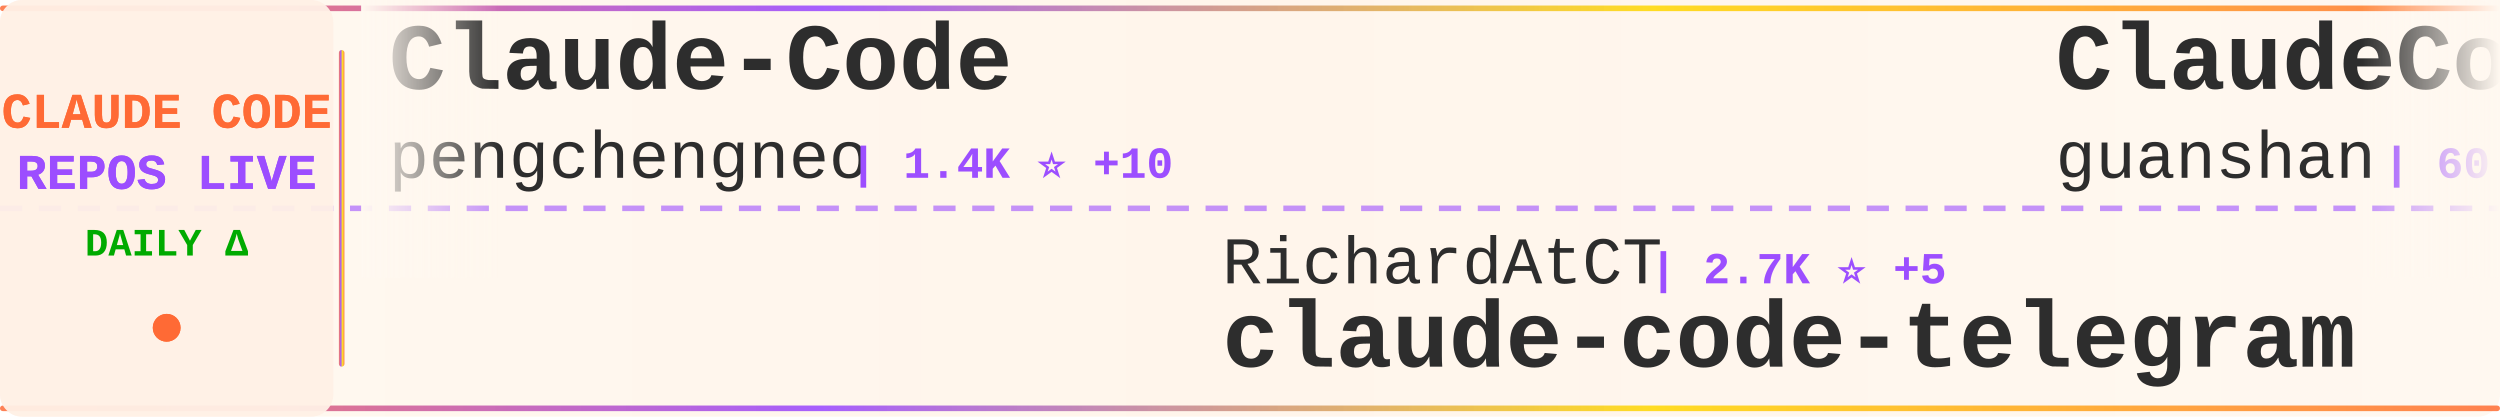
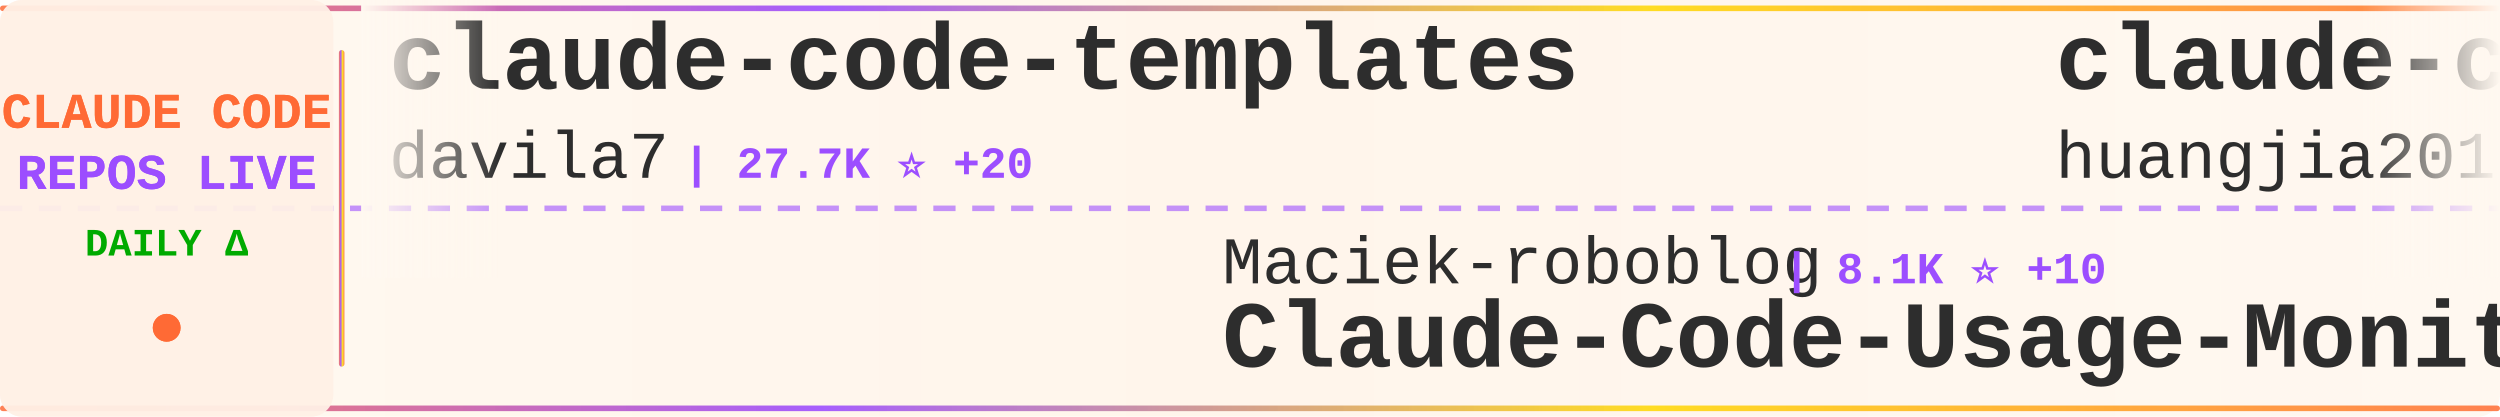
<svg xmlns="http://www.w3.org/2000/svg" width="900" height="150">
  <defs>
    <linearGradient id="tickerBg" x1="0%" y1="0%" x2="100%" y2="0%">
      <stop offset="0%" style="stop-color:#fff8f0;stop-opacity:0.98" />
      <stop offset="50%" style="stop-color:#fff5eb;stop-opacity:1" />
      <stop offset="100%" style="stop-color:#fff8f0;stop-opacity:0.98" />
    </linearGradient>
    <linearGradient id="borderGrad" x1="0%" y1="0%" x2="100%" y2="0%">
      <stop offset="0%" style="stop-color:#FF6B35;stop-opacity:0.85">
        <animate attributeName="stop-opacity" values="0.85;1;0.85" dur="2s" repeatCount="indefinite" />
      </stop>
      <stop offset="33%" style="stop-color:#9C4EFF;stop-opacity:0.9">
        <animate attributeName="stop-opacity" values="0.9;1;0.9" dur="2.2s" repeatCount="indefinite" />
      </stop>
      <stop offset="66%" style="stop-color:#FFD700;stop-opacity:0.85">
        <animate attributeName="stop-opacity" values="0.85;1;0.85" dur="1.8s" repeatCount="indefinite" />
      </stop>
      <stop offset="100%" style="stop-color:#FF6B35;stop-opacity:0.85">
        <animate attributeName="stop-opacity" values="0.85;1;0.85" dur="2s" repeatCount="indefinite" />
      </stop>
    </linearGradient>
    <filter id="textGlow">
      <feGaussianBlur stdDeviation="0.15" result="coloredBlur" />
      <feMerge>
        <feMergeNode in="coloredBlur" />
        <feMergeNode in="SourceGraphic" />
      </feMerge>
    </filter>
    <filter id="metricGlow">
      <feGaussianBlur stdDeviation="0.2" result="coloredBlur" />
      <feMerge>
        <feMergeNode in="coloredBlur" />
        <feMergeNode in="SourceGraphic" />
      </feMerge>
    </filter>
    <linearGradient id="leftFade" x1="0%" y1="0%" x2="100%" y2="0%">
      <stop offset="0%" style="stop-color:#fff8f0;stop-opacity:1" />
      <stop offset="100%" style="stop-color:#fff8f0;stop-opacity:0" />
    </linearGradient>
    <linearGradient id="rightFade" x1="0%" y1="0%" x2="100%" y2="0%">
      <stop offset="0%" style="stop-color:#fff8f0;stop-opacity:0" />
      <stop offset="100%" style="stop-color:#fff8f0;stop-opacity:1" />
    </linearGradient>
  </defs>
  <rect width="900" height="150" fill="url(#tickerBg)" rx="8" />
  <rect x="0" y="2" width="900" height="2" fill="url(#borderGrad)" rx="1" />
  <rect x="0" y="146" width="900" height="2" fill="url(#borderGrad)" rx="1" />
  <line x1="0" y1="75" x2="900" y2="75" stroke="#9C4EFF" stroke-width="2" stroke-dasharray="8 6" opacity="0.6" />
  <rect x="0" y="0" width="120" height="150" fill="#fff0e6" opacity="0.95" rx="8" />
  <text x="60" y="46" font-family="'Courier New', monospace" font-size="18" font-weight="bold" fill="#FF6B35" text-anchor="middle" filter="url(#textGlow)">
    CLAUDE CODE
  </text>
  <text x="60" y="68" font-family="'Courier New', monospace" font-size="18" font-weight="bold" fill="#9C4EFF" text-anchor="middle" filter="url(#textGlow)">
    REPOS LIVE
  </text>
  <text x="60" y="92" font-family="'Courier New', monospace" font-size="14" font-weight="bold" fill="#00aa00" text-anchor="middle">
    DAILY Δ
  </text>
  <circle cx="60" cy="118" r="5" fill="#FF6B35" filter="url(#metricGlow)">
    <animate attributeName="r" values="4;6;4" dur="1.5s" repeatCount="indefinite" />
    <animate attributeName="opacity" values="0.6;1;0.6" dur="1.5s" repeatCount="indefinite" />
  </circle>
  <rect x="122" y="18" width="2" height="114" fill="url(#borderGrad)" rx="1" />
  <clipPath id="tickerClip">
    <rect x="130" y="0" width="770" height="150" />
  </clipPath>
  <g clip-path="url(#tickerClip)">
    <g id="tickerItems">
      <animateTransform attributeName="transform" attributeType="XML" type="translate" from="0 0" to="-3000 0" dur="54s" repeatCount="indefinite" />
      <g transform="translate(0, 0)">
-         <text x="140" y="32" font-family="'Courier New', monospace" font-size="34" font-weight="bold" fill="#2d2d2d">Claude-Code</text>
-         <text x="140" y="64" font-family="'Courier New', monospace" font-size="24" font-weight="normal" fill="#2d2d2d" opacity="1.0">pengchengneo</text>
-         <text x="306" y="64" font-family="'Courier New', monospace" font-size="16" font-weight="bold" fill="#9C4EFF"> | 1.4K ⭐ +10</text>
+         <text x="140" y="32" font-family="'Courier New', monospace" font-size="34" font-weight="bold" fill="#2d2d2d">claude-code-templates</text>
+         <text x="140" y="64" font-family="'Courier New', monospace" font-size="24" font-weight="normal" fill="#2d2d2d" opacity="1.0">davila7</text>
+         <text x="246" y="64" font-family="'Courier New', monospace" font-size="16" font-weight="bold" fill="#9C4EFF"> | 27.7K ⭐ +20</text>
      </g>
      <g transform="translate(300, 0)">
-         <text x="140" y="102" font-family="'Courier New', monospace" font-size="24" font-weight="normal" fill="#2d2d2d" opacity="1.0">RichardAtCT</text>
-         <text x="294" y="102" font-family="'Courier New', monospace" font-size="16" font-weight="bold" fill="#9C4EFF"> | 2.7K ⭐ +5</text>
-         <text x="140" y="132" font-family="'Courier New', monospace" font-size="34" font-weight="bold" fill="#2d2d2d">claude-code-telegram</text>
+         <text x="140" y="102" font-family="'Courier New', monospace" font-size="24" font-weight="normal" fill="#2d2d2d" opacity="1.0">Maciek-roboblog</text>
+         <text x="342" y="102" font-family="'Courier New', monospace" font-size="16" font-weight="bold" fill="#9C4EFF"> | 8.1K ⭐ +10</text>
+         <text x="140" y="132" font-family="'Courier New', monospace" font-size="34" font-weight="bold" fill="#2d2d2d">Claude-Code-Usage-Monito...</text>
      </g>
      <g transform="translate(600, 0)">
-         <text x="140" y="32" font-family="'Courier New', monospace" font-size="34" font-weight="bold" fill="#2d2d2d">ClaudeCode</text>
-         <text x="140" y="64" font-family="'Courier New', monospace" font-size="24" font-weight="normal" fill="#2d2d2d" opacity="1.0">guanshan</text>
-         <text x="258" y="64" font-family="'Courier New', monospace" font-size="16" font-weight="bold" fill="#9C4EFF"> | 60 ⭐</text>
+         <text x="140" y="32" font-family="'Courier New', monospace" font-size="34" font-weight="bold" fill="#2d2d2d">claude-code-engineering</text>
+         <text x="140" y="64" font-family="'Courier New', monospace" font-size="24" font-weight="normal" fill="#2d2d2d" opacity="1.0">huangjia2019</text>
+         <text x="306" y="64" font-family="'Courier New', monospace" font-size="16" font-weight="bold" fill="#9C4EFF"> | 749 ⭐ +6</text>
      </g>
      <g transform="translate(900, 0)">
+         <text x="140" y="102" font-family="'Courier New', monospace" font-size="24" font-weight="normal" fill="#2d2d2d" opacity="1.0">centminmod</text>
+         <text x="282" y="102" font-family="'Courier New', monospace" font-size="16" font-weight="bold" fill="#9C4EFF"> | 2.4K ⭐ +6</text>
+         <text x="140" y="132" font-family="'Courier New', monospace" font-size="34" font-weight="bold" fill="#2d2d2d">my-claude-code-setup</text>
+       </g>
+       <g transform="translate(1200, 0)">
+         <text x="140" y="32" font-family="'Courier New', monospace" font-size="34" font-weight="bold" fill="#2d2d2d">claude-code-pm-course</text>
+         <text x="140" y="64" font-family="'Courier New', monospace" font-size="24" font-weight="normal" fill="#2d2d2d" opacity="1.0">carlvellotti</text>
+         <text x="306" y="64" font-family="'Courier New', monospace" font-size="16" font-weight="bold" fill="#9C4EFF"> | 2.1K ⭐ +1</text>
+       </g>
+       <g transform="translate(1500, 0)">
+         <text x="140" y="102" font-family="'Courier New', monospace" font-size="24" font-weight="normal" fill="#2d2d2d" opacity="1.0">jeremylongshore</text>
+         <text x="342" y="102" font-family="'Courier New', monospace" font-size="16" font-weight="bold" fill="#9C4EFF"> | 2.3K ⭐ +5</text>
+         <text x="140" y="132" font-family="'Courier New', monospace" font-size="34" font-weight="bold" fill="#2d2d2d">claude-code-plugins-plus...</text>
+       </g>
+       <g transform="translate(1800, 0)">
+         <text x="140" y="32" font-family="'Courier New', monospace" font-size="34" font-weight="bold" fill="#2d2d2d">claude-code-guide</text>
+         <text x="140" y="64" font-family="'Courier New', monospace" font-size="24" font-weight="normal" fill="#2d2d2d" opacity="1.0">zebbern</text>
+         <text x="246" y="64" font-family="'Courier New', monospace" font-size="16" font-weight="bold" fill="#9C4EFF"> | 4.2K ⭐ +6</text>
+       </g>
+       <g transform="translate(2100, 0)">
        <text x="140" y="102" font-family="'Courier New', monospace" font-size="24" font-weight="normal" fill="#2d2d2d" opacity="1.0">feiskyer</text>
-         <text x="258" y="102" font-family="'Courier New', monospace" font-size="16" font-weight="bold" fill="#9C4EFF"> | 1.5K ⭐ +3</text>
+         <text x="258" y="102" font-family="'Courier New', monospace" font-size="16" font-weight="bold" fill="#9C4EFF"> | 1.5K ⭐ +2</text>
        <text x="140" y="132" font-family="'Courier New', monospace" font-size="34" font-weight="bold" fill="#2d2d2d">claude-code-settings</text>
      </g>
-       <g transform="translate(1200, 0)">
-         <text x="140" y="32" font-family="'Courier New', monospace" font-size="34" font-weight="bold" fill="#2d2d2d">claude-code-plugins-plus...</text>
-         <text x="140" y="64" font-family="'Courier New', monospace" font-size="24" font-weight="normal" fill="#2d2d2d" opacity="1.0">jeremylongshore</text>
-         <text x="342" y="64" font-family="'Courier New', monospace" font-size="16" font-weight="bold" fill="#9C4EFF"> | 2.3K ⭐ +4</text>
-       </g>
-       <g transform="translate(1500, 0)">
-         <text x="140" y="102" font-family="'Courier New', monospace" font-size="24" font-weight="normal" fill="#2d2d2d" opacity="1.0">edmund-io</text>
-         <text x="270" y="102" font-family="'Courier New', monospace" font-size="16" font-weight="bold" fill="#9C4EFF"> | 1.4K ⭐</text>
-         <text x="140" y="132" font-family="'Courier New', monospace" font-size="34" font-weight="bold" fill="#2d2d2d">edmunds-claude-code</text>
-       </g>
-       <g transform="translate(1800, 0)">
-         <text x="140" y="32" font-family="'Courier New', monospace" font-size="34" font-weight="bold" fill="#2d2d2d">claude-code-local</text>
-         <text x="140" y="64" font-family="'Courier New', monospace" font-size="24" font-weight="normal" fill="#2d2d2d" opacity="1.0">nicedreamzapp</text>
-         <text x="318" y="64" font-family="'Courier New', monospace" font-size="16" font-weight="bold" fill="#9C4EFF"> | 2.7K ⭐ +6</text>
-       </g>
-       <g transform="translate(2100, 0)">
-         <text x="140" y="102" font-family="'Courier New', monospace" font-size="24" font-weight="normal" fill="#2d2d2d" opacity="1.0">ghuntley</text>
-         <text x="258" y="102" font-family="'Courier New', monospace" font-size="16" font-weight="bold" fill="#9C4EFF"> | 981 ⭐</text>
-         <text x="140" y="132" font-family="'Courier New', monospace" font-size="34" font-weight="bold" fill="#2d2d2d">claude-code-source-code-...</text>
-       </g>
      <g transform="translate(2400, 0)">
-         <text x="140" y="32" font-family="'Courier New', monospace" font-size="34" font-weight="bold" fill="#2d2d2d">claude-code-harness</text>
-         <text x="140" y="64" font-family="'Courier New', monospace" font-size="24" font-weight="normal" fill="#2d2d2d" opacity="1.0">Chachamaru127</text>
-         <text x="318" y="64" font-family="'Courier New', monospace" font-size="16" font-weight="bold" fill="#9C4EFF"> | 2.4K ⭐ +114</text>
+         <text x="140" y="32" font-family="'Courier New', monospace" font-size="34" font-weight="bold" fill="#2d2d2d">Auto-claude-code-researc...</text>
+         <text x="140" y="64" font-family="'Courier New', monospace" font-size="24" font-weight="normal" fill="#2d2d2d" opacity="1.0">wanshuiyin</text>
+         <text x="282" y="64" font-family="'Courier New', monospace" font-size="16" font-weight="bold" fill="#9C4EFF"> | 11.2K ⭐ +82</text>
      </g>
      <g transform="translate(2700, 0)">
-         <text x="140" y="102" font-family="'Courier New', monospace" font-size="24" font-weight="normal" fill="#2d2d2d" opacity="1.0">anthropics</text>
-         <text x="282" y="102" font-family="'Courier New', monospace" font-size="16" font-weight="bold" fill="#9C4EFF"> | 856 ⭐ +5</text>
-         <text x="140" y="132" font-family="'Courier New', monospace" font-size="34" font-weight="bold" fill="#2d2d2d">claude-code-base-action</text>
+         <text x="140" y="102" font-family="'Courier New', monospace" font-size="24" font-weight="normal" fill="#2d2d2d" opacity="1.0">luongnv89</text>
+         <text x="270" y="102" font-family="'Courier New', monospace" font-size="16" font-weight="bold" fill="#9C4EFF"> | 34.8K ⭐ +77</text>
+         <text x="140" y="132" font-family="'Courier New', monospace" font-size="34" font-weight="bold" fill="#2d2d2d">claude-howto</text>
      </g>
      <g transform="translate(3000, 0)">
-         <text x="140" y="32" font-family="'Courier New', monospace" font-size="34" font-weight="bold" fill="#2d2d2d">Claude-Code</text>
-         <text x="140" y="64" font-family="'Courier New', monospace" font-size="24" font-weight="normal" fill="#2d2d2d" opacity="1.0">pengchengneo</text>
-         <text x="306" y="64" font-family="'Courier New', monospace" font-size="16" font-weight="bold" fill="#9C4EFF"> | 1.4K ⭐ +10</text>
+         <text x="140" y="32" font-family="'Courier New', monospace" font-size="34" font-weight="bold" fill="#2d2d2d">claude-code-templates</text>
+         <text x="140" y="64" font-family="'Courier New', monospace" font-size="24" font-weight="normal" fill="#2d2d2d" opacity="1.0">davila7</text>
+         <text x="246" y="64" font-family="'Courier New', monospace" font-size="16" font-weight="bold" fill="#9C4EFF"> | 27.7K ⭐ +20</text>
      </g>
      <g transform="translate(3300, 0)">
-         <text x="140" y="102" font-family="'Courier New', monospace" font-size="24" font-weight="normal" fill="#2d2d2d" opacity="1.0">RichardAtCT</text>
-         <text x="294" y="102" font-family="'Courier New', monospace" font-size="16" font-weight="bold" fill="#9C4EFF"> | 2.7K ⭐ +5</text>
-         <text x="140" y="132" font-family="'Courier New', monospace" font-size="34" font-weight="bold" fill="#2d2d2d">claude-code-telegram</text>
+         <text x="140" y="102" font-family="'Courier New', monospace" font-size="24" font-weight="normal" fill="#2d2d2d" opacity="1.0">Maciek-roboblog</text>
+         <text x="342" y="102" font-family="'Courier New', monospace" font-size="16" font-weight="bold" fill="#9C4EFF"> | 8.1K ⭐ +10</text>
+         <text x="140" y="132" font-family="'Courier New', monospace" font-size="34" font-weight="bold" fill="#2d2d2d">Claude-Code-Usage-Monito...</text>
      </g>
      <g transform="translate(3600, 0)">
-         <text x="140" y="32" font-family="'Courier New', monospace" font-size="34" font-weight="bold" fill="#2d2d2d">ClaudeCode</text>
-         <text x="140" y="64" font-family="'Courier New', monospace" font-size="24" font-weight="normal" fill="#2d2d2d" opacity="1.0">guanshan</text>
-         <text x="258" y="64" font-family="'Courier New', monospace" font-size="16" font-weight="bold" fill="#9C4EFF"> | 60 ⭐</text>
+         <text x="140" y="32" font-family="'Courier New', monospace" font-size="34" font-weight="bold" fill="#2d2d2d">claude-code-engineering</text>
+         <text x="140" y="64" font-family="'Courier New', monospace" font-size="24" font-weight="normal" fill="#2d2d2d" opacity="1.0">huangjia2019</text>
+         <text x="306" y="64" font-family="'Courier New', monospace" font-size="16" font-weight="bold" fill="#9C4EFF"> | 749 ⭐ +6</text>
      </g>
      <g transform="translate(3900, 0)">
-         <text x="140" y="102" font-family="'Courier New', monospace" font-size="24" font-weight="normal" fill="#2d2d2d" opacity="1.0">feiskyer</text>
-         <text x="258" y="102" font-family="'Courier New', monospace" font-size="16" font-weight="bold" fill="#9C4EFF"> | 1.5K ⭐ +3</text>
-         <text x="140" y="132" font-family="'Courier New', monospace" font-size="34" font-weight="bold" fill="#2d2d2d">claude-code-settings</text>
+         <text x="140" y="102" font-family="'Courier New', monospace" font-size="24" font-weight="normal" fill="#2d2d2d" opacity="1.0">centminmod</text>
+         <text x="282" y="102" font-family="'Courier New', monospace" font-size="16" font-weight="bold" fill="#9C4EFF"> | 2.4K ⭐ +6</text>
+         <text x="140" y="132" font-family="'Courier New', monospace" font-size="34" font-weight="bold" fill="#2d2d2d">my-claude-code-setup</text>
      </g>
    </g>
  </g>
  <rect x="130" y="0" width="50" height="100" fill="url(#leftFade)" />
  <rect x="850" y="0" width="50" height="100" fill="url(#rightFade)" />
</svg>
